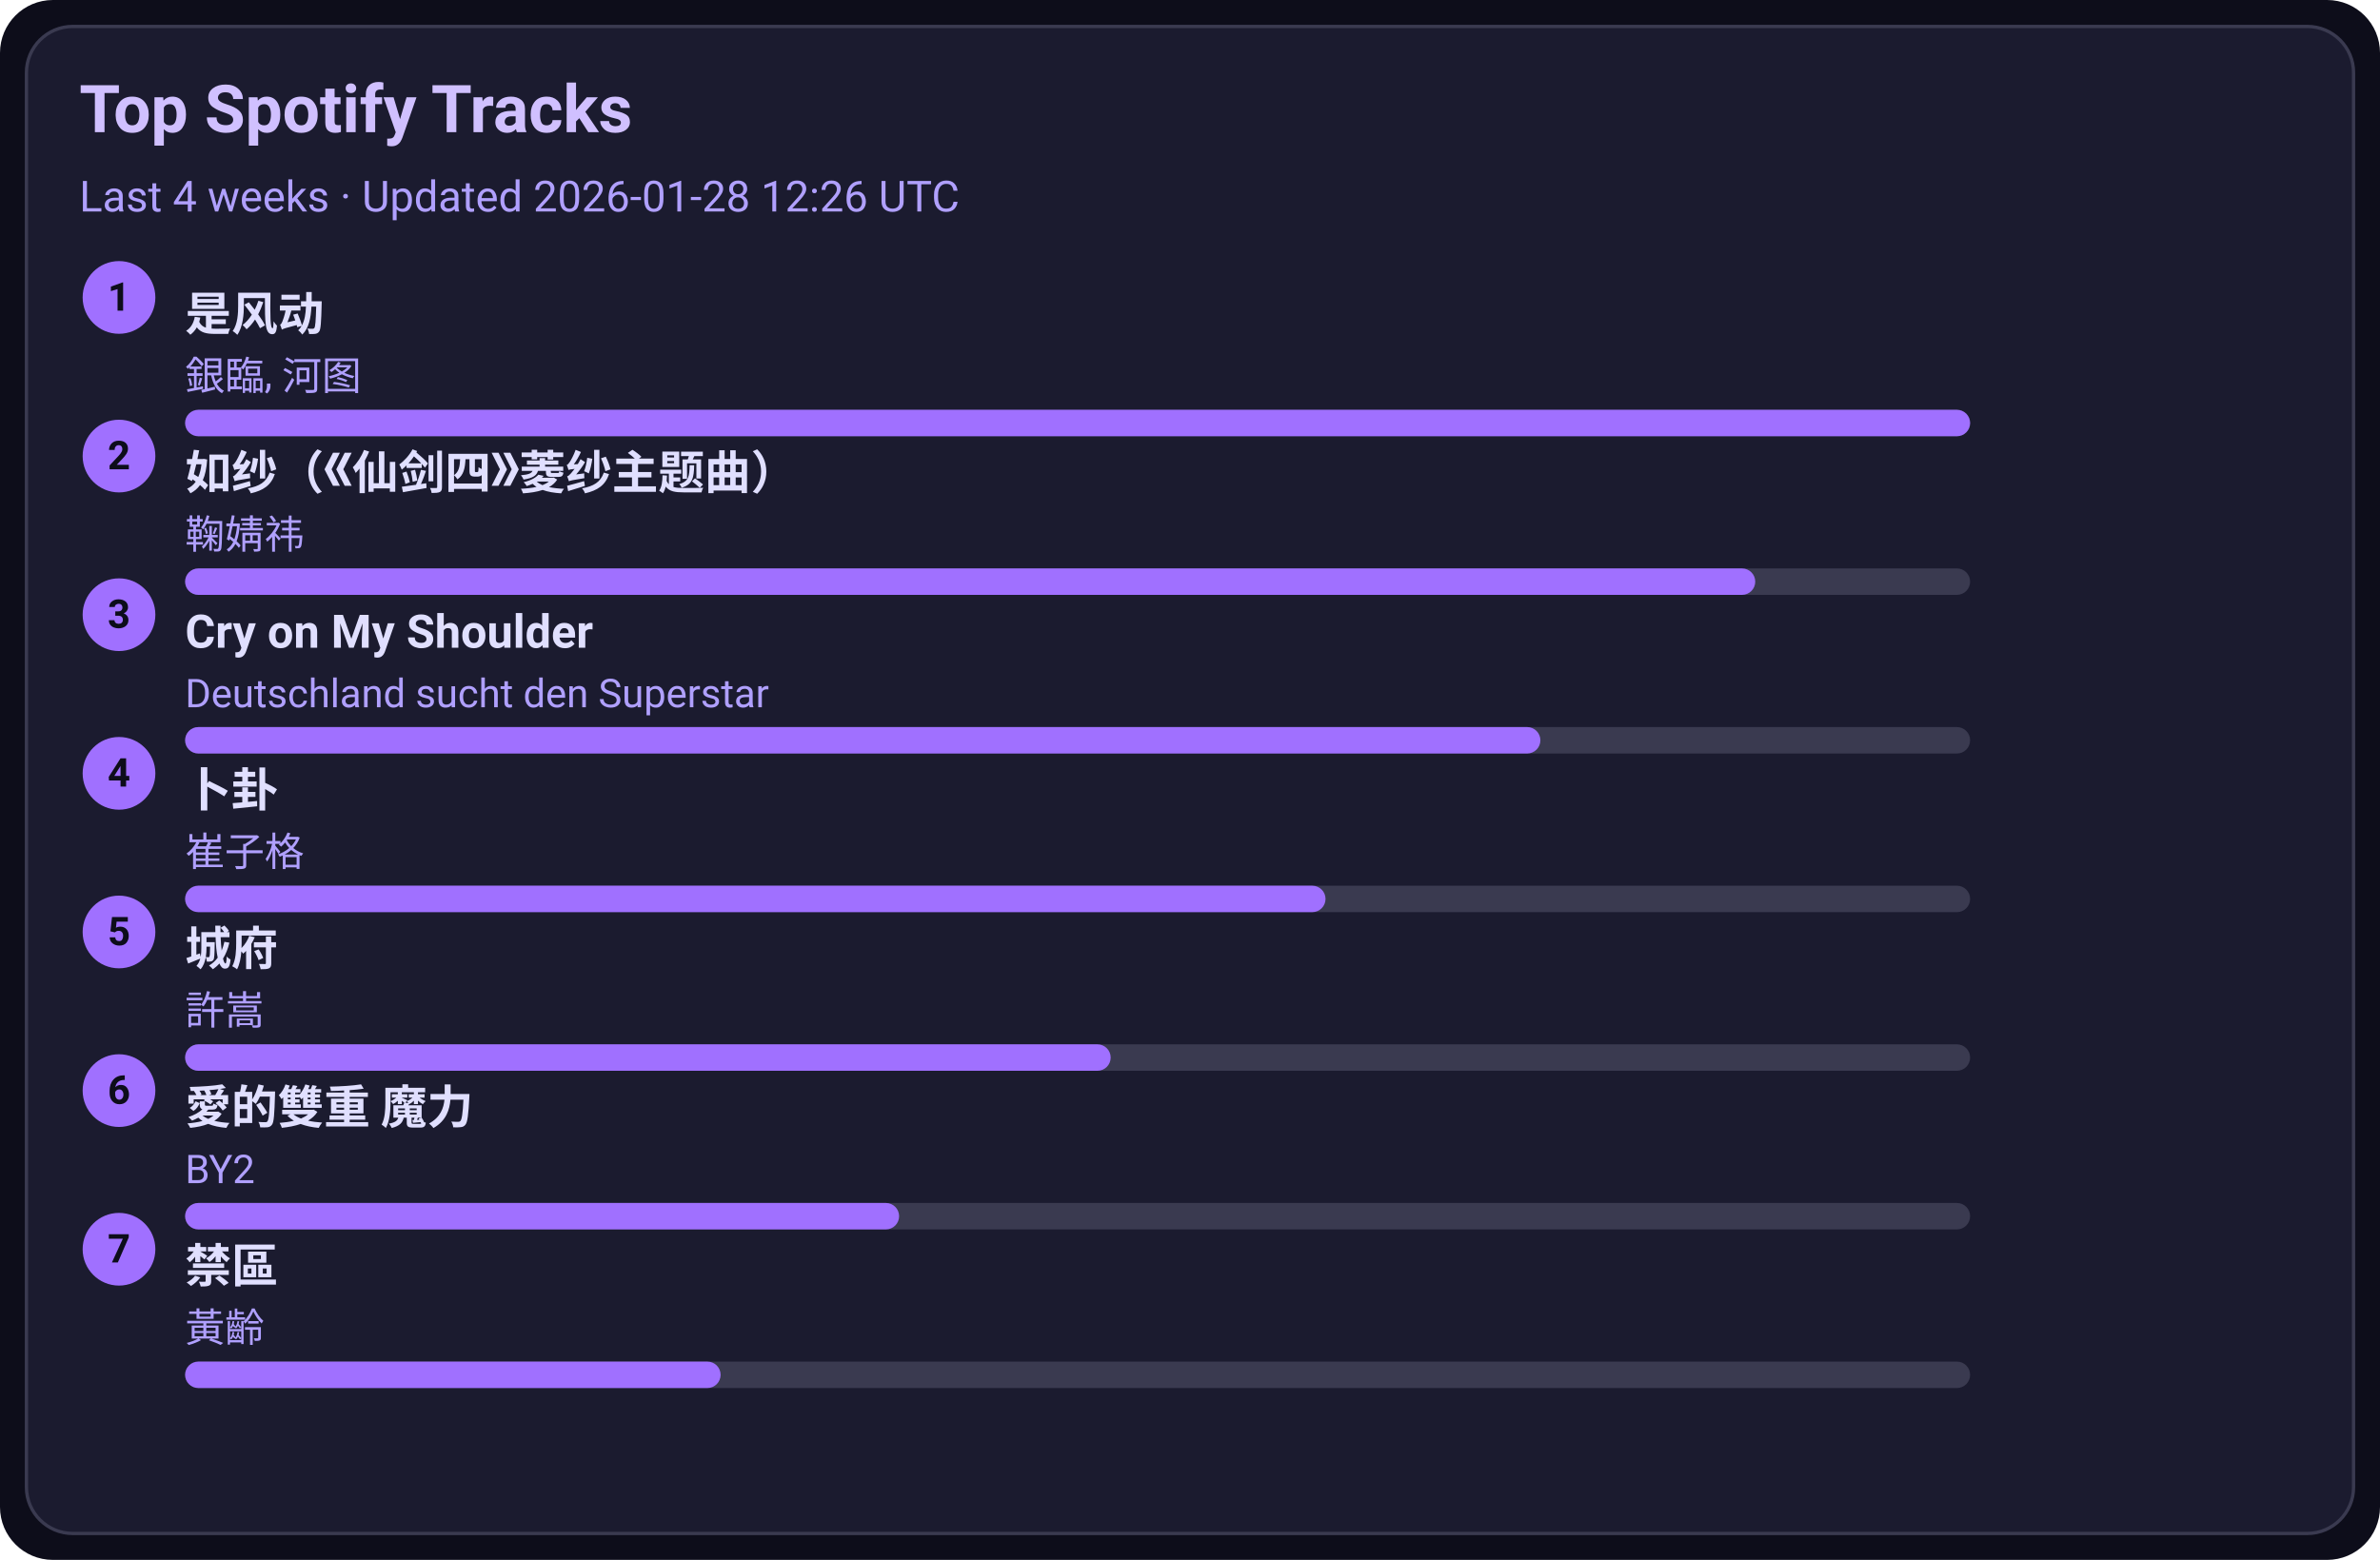
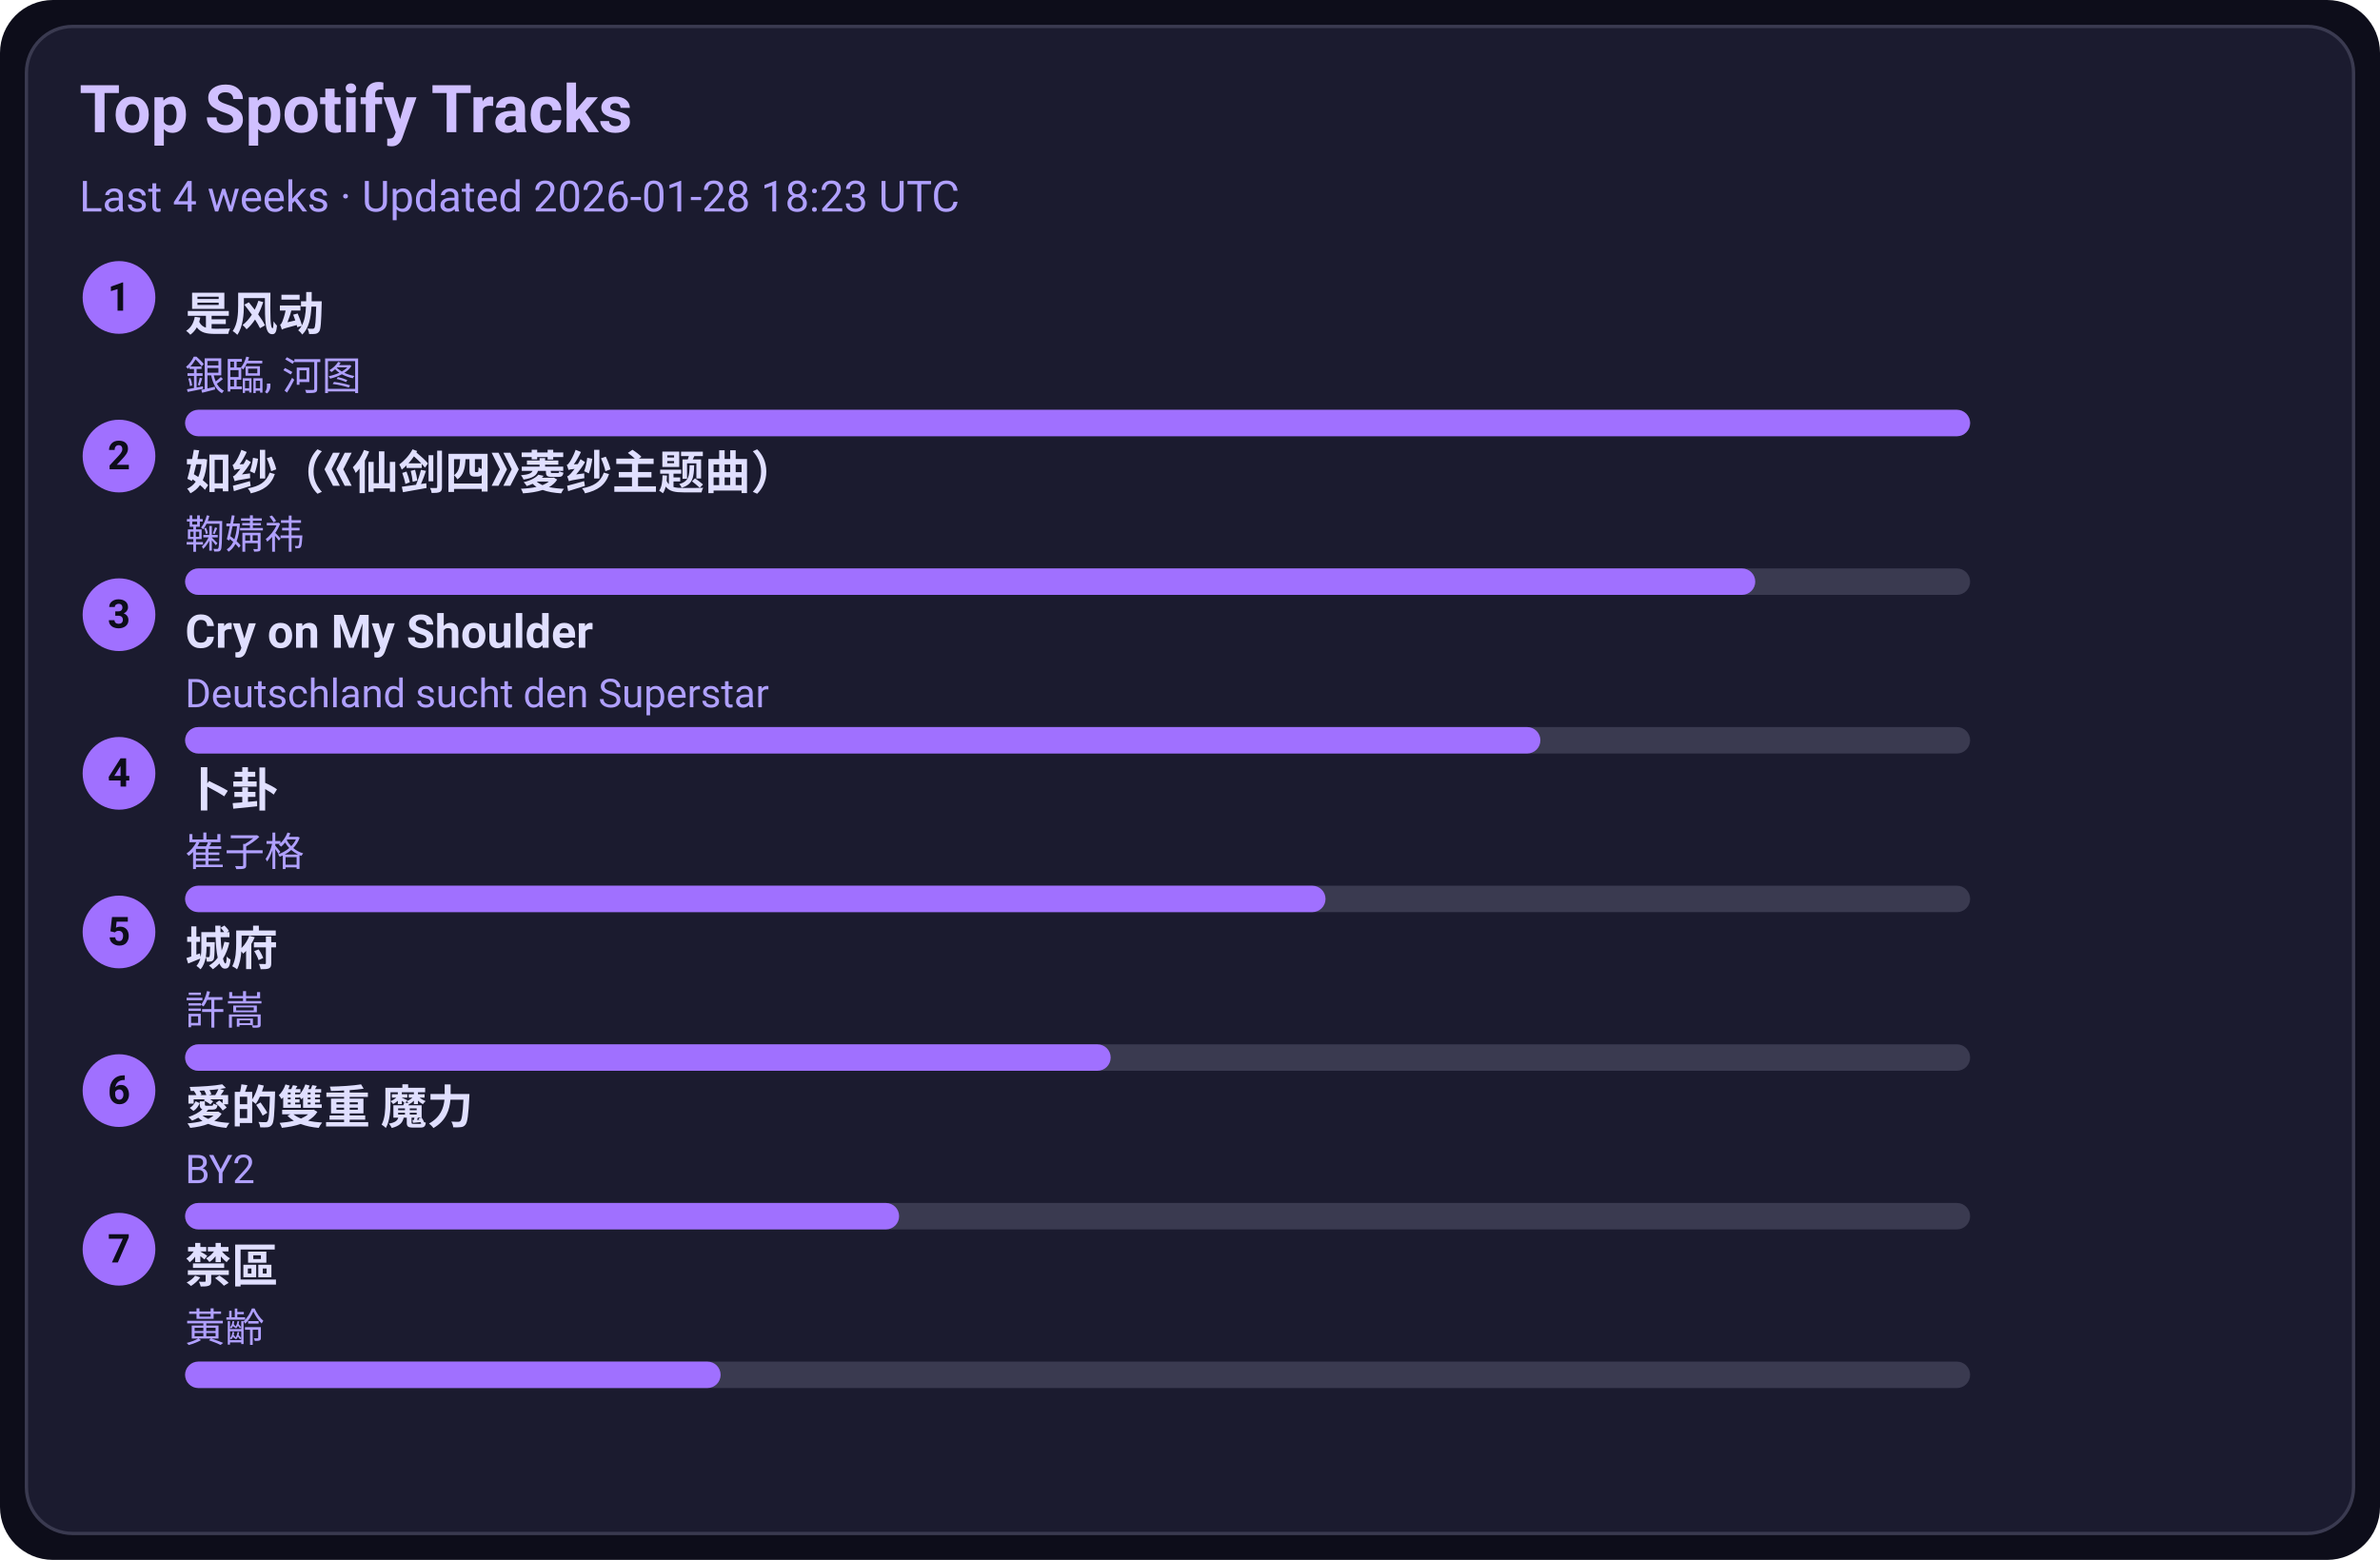
<svg xmlns="http://www.w3.org/2000/svg" width="720" height="472" viewBox="0 0 720 472">
  <style>text{font-family:-apple-system,BlinkMacSystemFont,Segoe UI,Roboto,Ubuntu,Helvetica Neue,Arial,Noto Sans,sans-serif}</style>
  <rect width="720" height="472" rx="16" fill="#0d0d1a" />
  <rect x="8" y="8" width="704" height="456" rx="14" fill="#1b1b2f" stroke="#3a3a50" />
  <text x="24" y="40" font-size="20" fill="#d0c0ff" font-weight="600">Top Spotify Tracks</text>
-   <text x="24" y="64" font-size="13" fill="#b0a0ff">Last 4 weeks · Updated 2026-01-28 12:26 UTC</text>
+   <text x="24" y="64" font-size="13" fill="#b0a0ff">Last 4 weeks · Updated 2026-01-28 18:23 UTC</text>
  <circle cx="36" cy="90" r="11" fill="#a070ff" />
  <text x="36" y="94" text-anchor="middle" font-size="12" fill="#0d0d1a" font-weight="700">1</text>
  <a href="https://open.spotify.com/track/3lePQ8c4jq7bTePsXEmslh" target="_blank" rel="noopener noreferrer">
    <text x="56" y="100" font-size="14" fill="#e0dfff" font-weight="600">是风动</text>
  </a>
  <text x="56" y="118" font-size="12" fill="#b0a0ff">銀臨, 河图</text>
  <rect x="56" y="124" width="540" height="8" rx="4" fill="#3a3a50" />
  <rect x="56" y="124" width="540" height="8" rx="4" fill="#a070ff" />
  <circle cx="36" cy="138" r="11" fill="#a070ff" />
  <text x="36" y="142" text-anchor="middle" font-size="12" fill="#0d0d1a" font-weight="700">2</text>
  <a href="https://open.spotify.com/track/69FUNgvEVkNbHq43lgvdme" target="_blank" rel="noopener noreferrer">
    <text x="56" y="148" font-size="14" fill="#e0dfff" font-weight="600">如纱（《仙剑四》菱纱主题曲）</text>
  </a>
  <text x="56" y="166" font-size="12" fill="#b0a0ff">鞠婧祎</text>
  <rect x="56" y="172" width="540" height="8" rx="4" fill="#3a3a50" />
  <rect x="56" y="172" width="475" height="8" rx="4" fill="#a070ff" />
  <circle cx="36" cy="186" r="11" fill="#a070ff" />
  <text x="36" y="190" text-anchor="middle" font-size="12" fill="#0d0d1a" font-weight="700">3</text>
  <a href="https://open.spotify.com/track/6usmG2MoD0C0Lc2pNgCVWV" target="_blank" rel="noopener noreferrer">
    <text x="56" y="196" font-size="14" fill="#e0dfff" font-weight="600">Cry on My Shoulder</text>
  </a>
  <text x="56" y="214" font-size="12" fill="#b0a0ff">Deutschland sucht den Superstar</text>
  <rect x="56" y="220" width="540" height="8" rx="4" fill="#3a3a50" />
  <rect x="56" y="220" width="410" height="8" rx="4" fill="#a070ff" />
  <circle cx="36" cy="234" r="11" fill="#a070ff" />
  <text x="36" y="238" text-anchor="middle" font-size="12" fill="#0d0d1a" font-weight="700">4</text>
  <a href="https://open.spotify.com/track/4ToeYifpQaikbYa7krOD6s" target="_blank" rel="noopener noreferrer">
    <text x="56" y="244" font-size="14" fill="#e0dfff" font-weight="600">卜卦</text>
  </a>
  <text x="56" y="262" font-size="12" fill="#b0a0ff">崔子格</text>
  <rect x="56" y="268" width="540" height="8" rx="4" fill="#3a3a50" />
  <rect x="56" y="268" width="345" height="8" rx="4" fill="#a070ff" />
  <circle cx="36" cy="282" r="11" fill="#a070ff" />
  <text x="36" y="286" text-anchor="middle" font-size="12" fill="#0d0d1a" font-weight="700">5</text>
  <a href="https://open.spotify.com/track/4AmlSf7hye0QVpnHCcEoEw" target="_blank" rel="noopener noreferrer">
    <text x="56" y="292" font-size="14" fill="#e0dfff" font-weight="600">城府</text>
  </a>
  <text x="56" y="310" font-size="12" fill="#b0a0ff">許嵩</text>
  <rect x="56" y="316" width="540" height="8" rx="4" fill="#3a3a50" />
  <rect x="56" y="316" width="280" height="8" rx="4" fill="#a070ff" />
  <circle cx="36" cy="330" r="11" fill="#a070ff" />
  <text x="36" y="334" text-anchor="middle" font-size="12" fill="#0d0d1a" font-weight="700">6</text>
  <a href="https://open.spotify.com/track/0yYmS4k3R0TTdDhvOBxRVp" target="_blank" rel="noopener noreferrer">
    <text x="56" y="340" font-size="14" fill="#e0dfff" font-weight="600">愛的雙重 魔力</text>
  </a>
  <text x="56" y="358" font-size="12" fill="#b0a0ff">BY2</text>
  <rect x="56" y="364" width="540" height="8" rx="4" fill="#3a3a50" />
  <rect x="56" y="364" width="216" height="8" rx="4" fill="#a070ff" />
  <circle cx="36" cy="378" r="11" fill="#a070ff" />
  <text x="36" y="382" text-anchor="middle" font-size="12" fill="#0d0d1a" font-weight="700">7</text>
  <a href="https://open.spotify.com/track/5HAMeMgu9hGL5a8ZwNz6cp" target="_blank" rel="noopener noreferrer">
    <text x="56" y="388" font-size="14" fill="#e0dfff" font-weight="600">禁區</text>
  </a>
  <text x="56" y="406" font-size="12" fill="#b0a0ff">黃齡</text>
  <rect x="56" y="412" width="540" height="8" rx="4" fill="#3a3a50" />
  <rect x="56" y="412" width="162" height="8" rx="4" fill="#a070ff" />
</svg>
